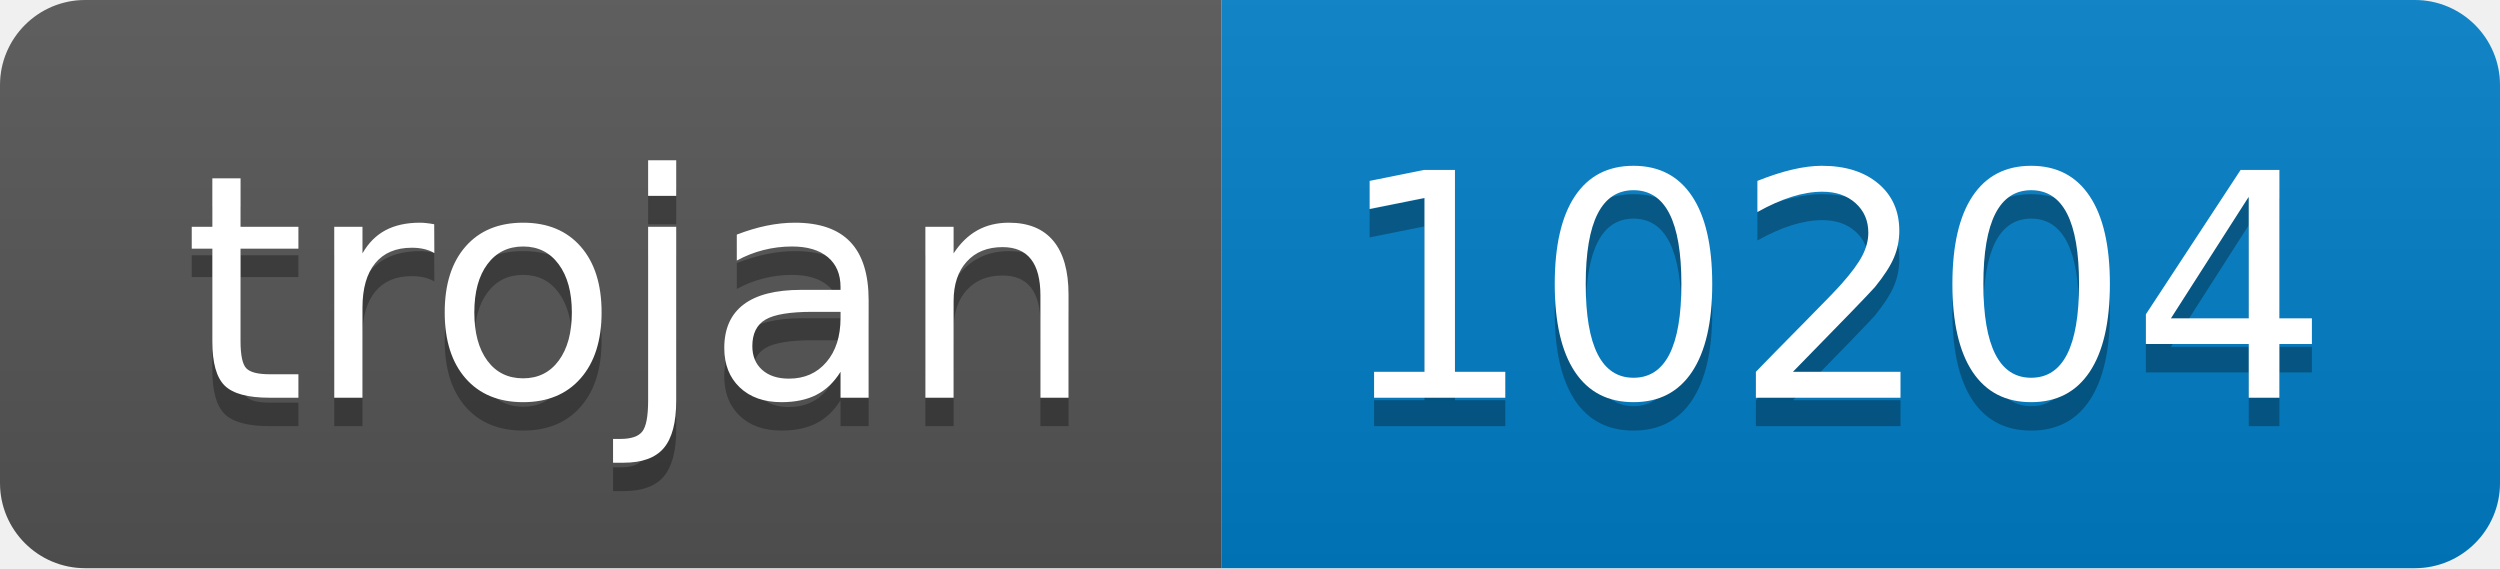
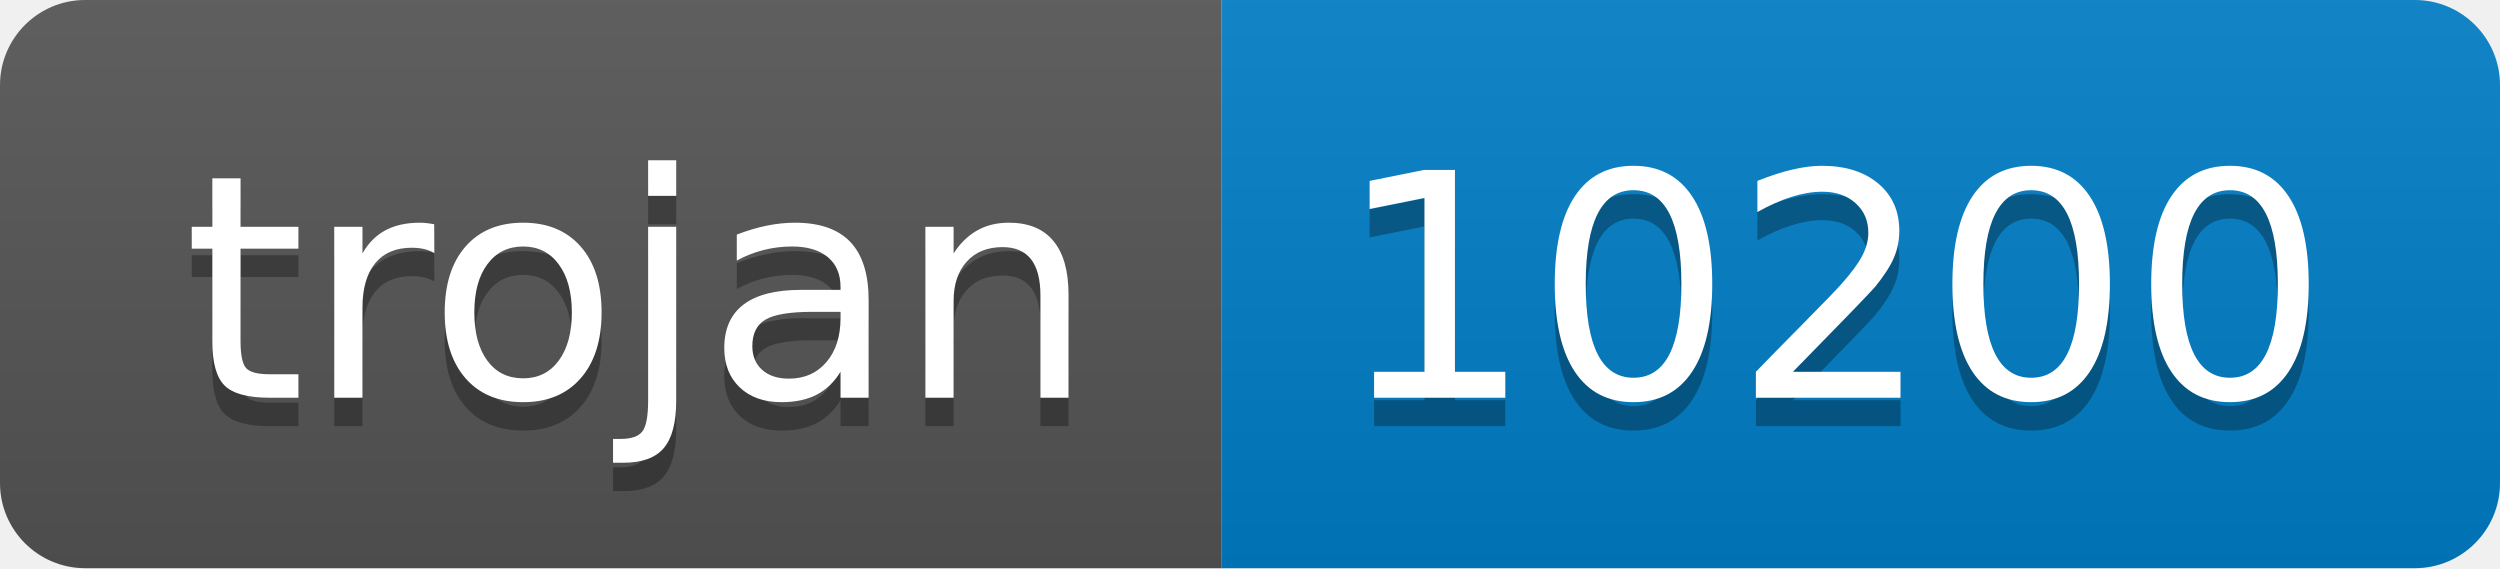
- <svg xmlns="http://www.w3.org/2000/svg" width="88" height="20" role="img" aria-label="trojan: 10204">
+ <svg xmlns="http://www.w3.org/2000/svg" width="88" height="20" role="img" aria-label="trojan: 10200">
  <linearGradient id="s" x2="0" y2="100%">
    <stop offset="0" stop-color="#bbb" stop-opacity=".1" />
    <stop offset="1" stop-opacity=".1" />
  </linearGradient>
  <clipPath id="r">
    <rect width="88" height="20" rx="3" fill="#fff" />
  </clipPath>
  <g clip-path="url(#r)">
    <rect width="43" height="20" fill="#555" />
    <rect x="43" width="45" height="20" fill="#007ec6" />
    <rect width="88" height="20" fill="url(#s)" />
  </g>
  <g fill="#fff" text-anchor="middle" font-family="Verdana,Geneva,DejaVu Sans,sans-serif" text-rendering="geometricPrecision" font-size="110">
    <text aria-hidden="true" x="225" y="150" fill="#010101" fill-opacity=".3" transform="scale(.1)" textLength="330">trojan</text>
    <text x="225" y="140" transform="scale(.1)" fill="#fff" textLength="330">trojan</text>
-     <text aria-hidden="true" x="645" y="150" fill="#010101" fill-opacity=".3" transform="scale(.1)" textLength="350">10204</text>
-     <text x="645" y="140" transform="scale(.1)" fill="#fff" textLength="350">10204</text>
+     <text aria-hidden="true" x="645" y="150" fill="#010101" fill-opacity=".3" transform="scale(.1)" textLength="350">10200</text>
+     <text x="645" y="140" transform="scale(.1)" fill="#fff" textLength="350">10200</text>
  </g>
</svg>
